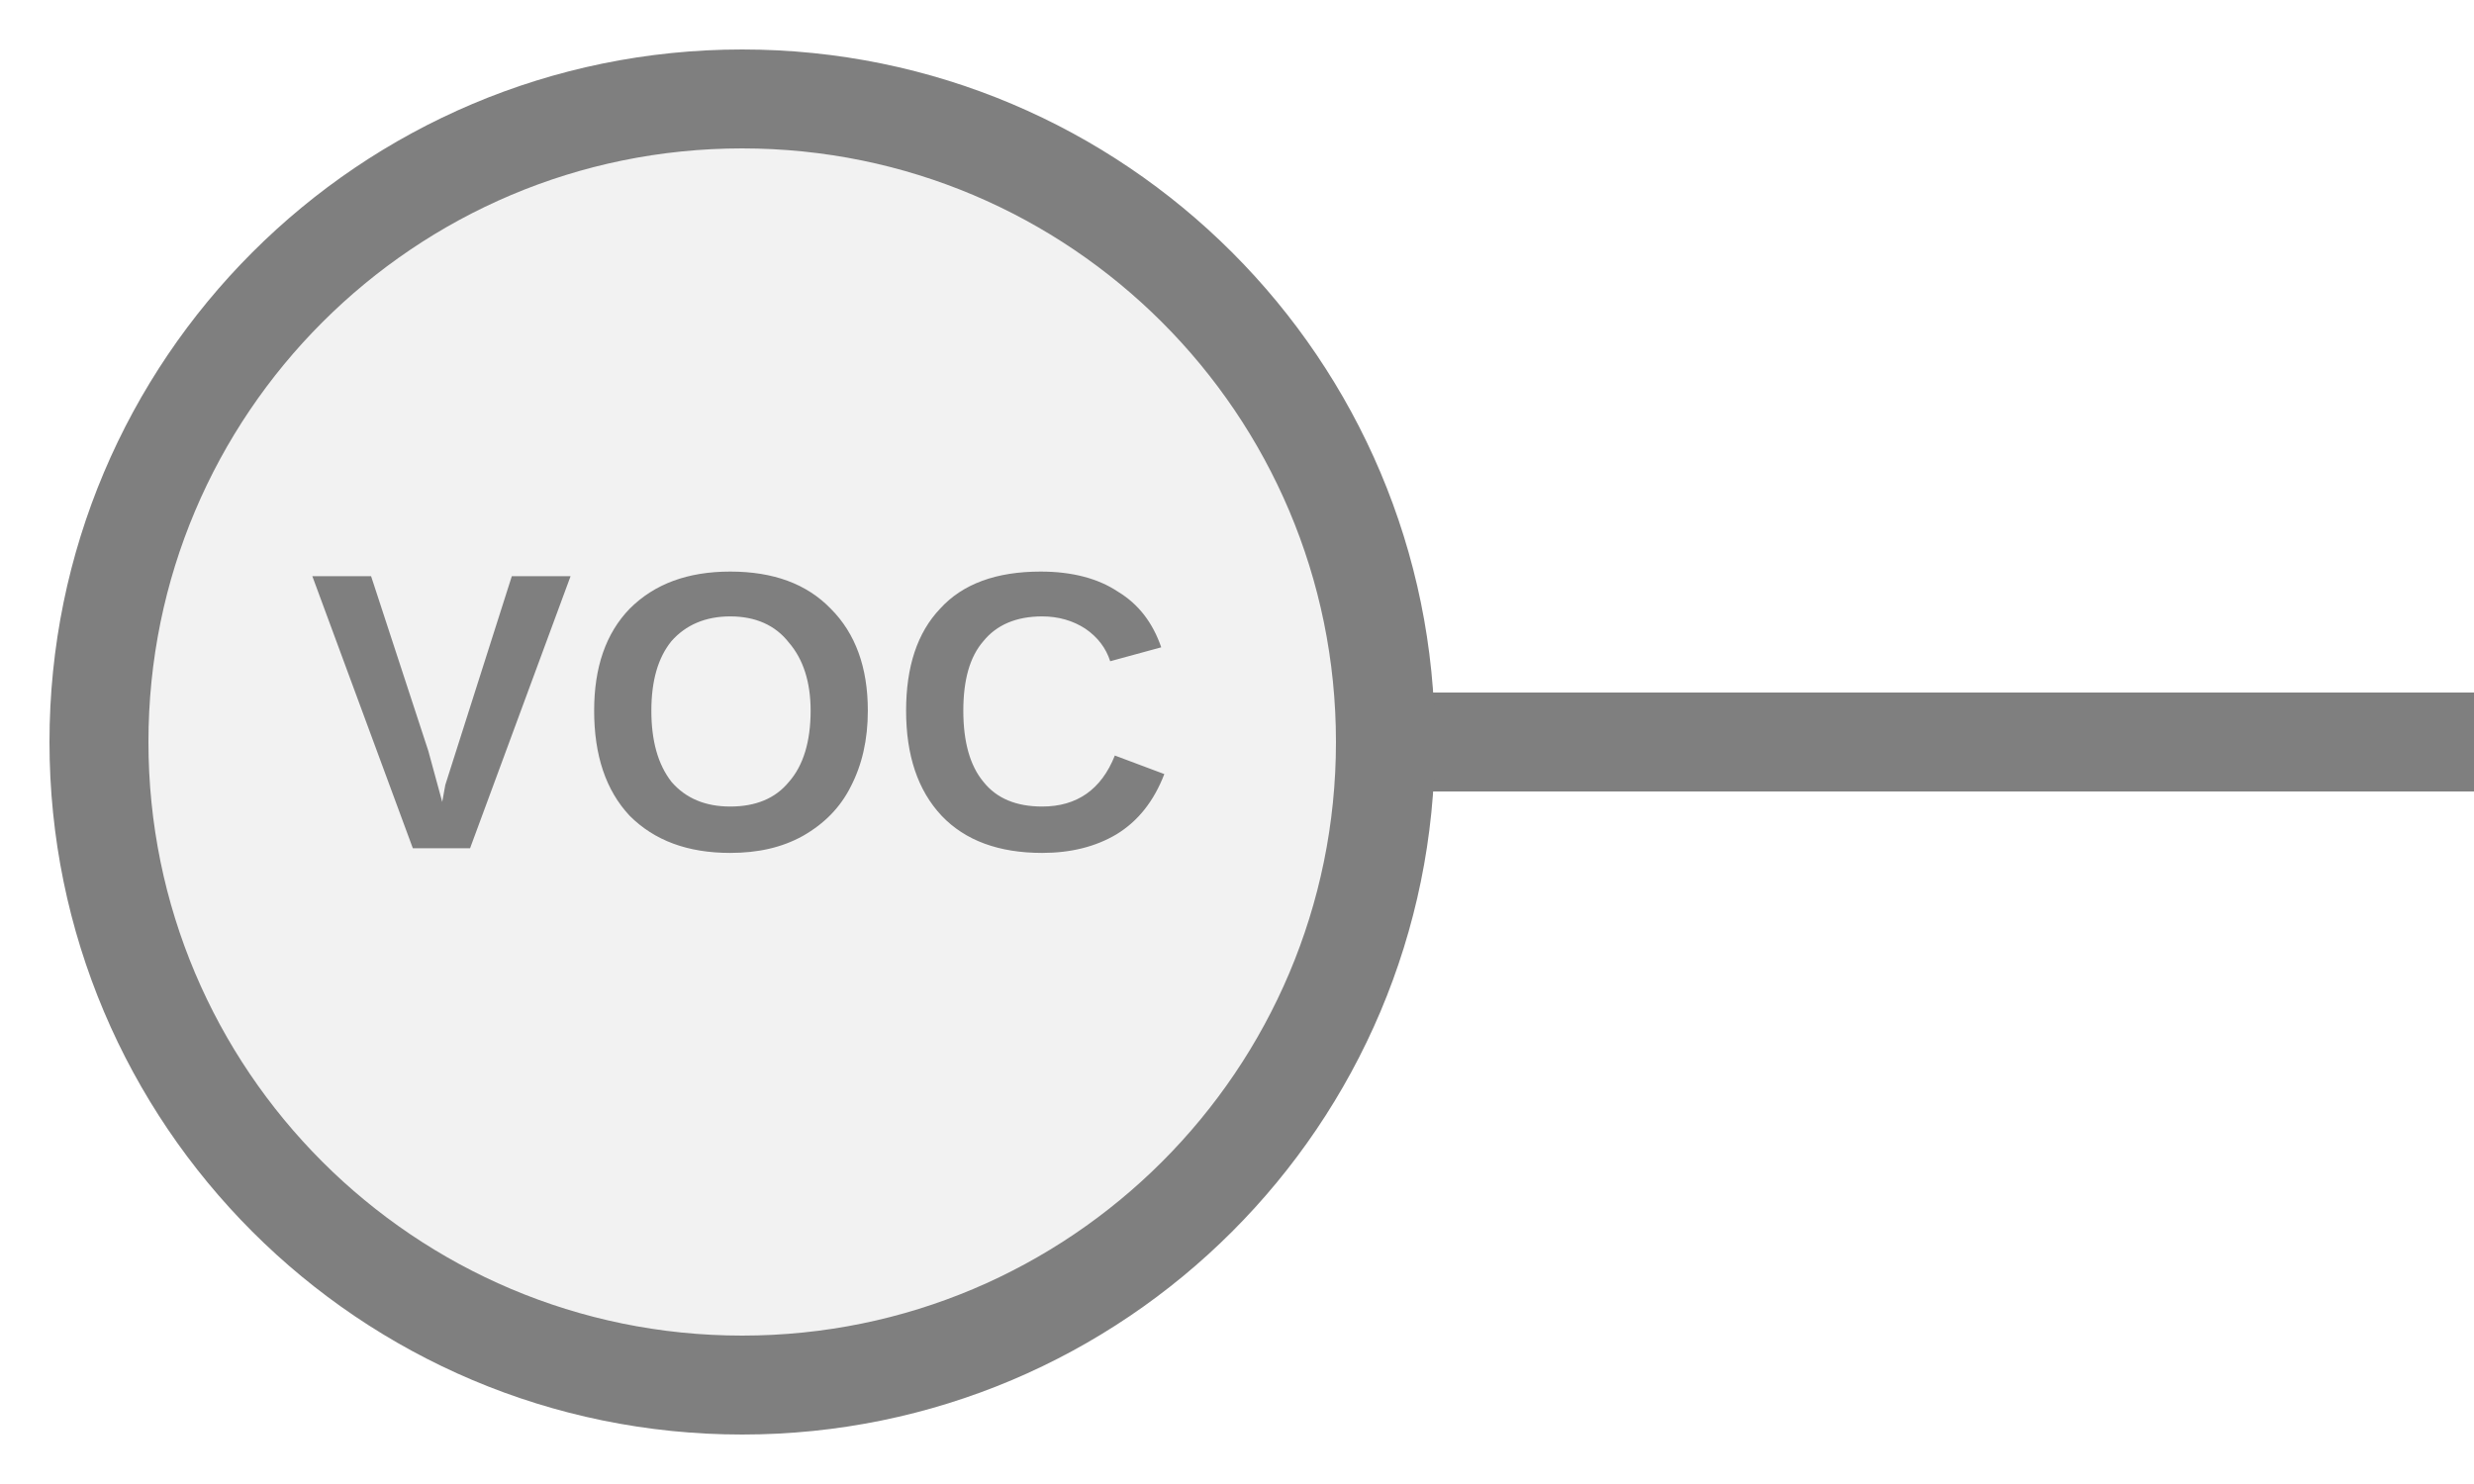
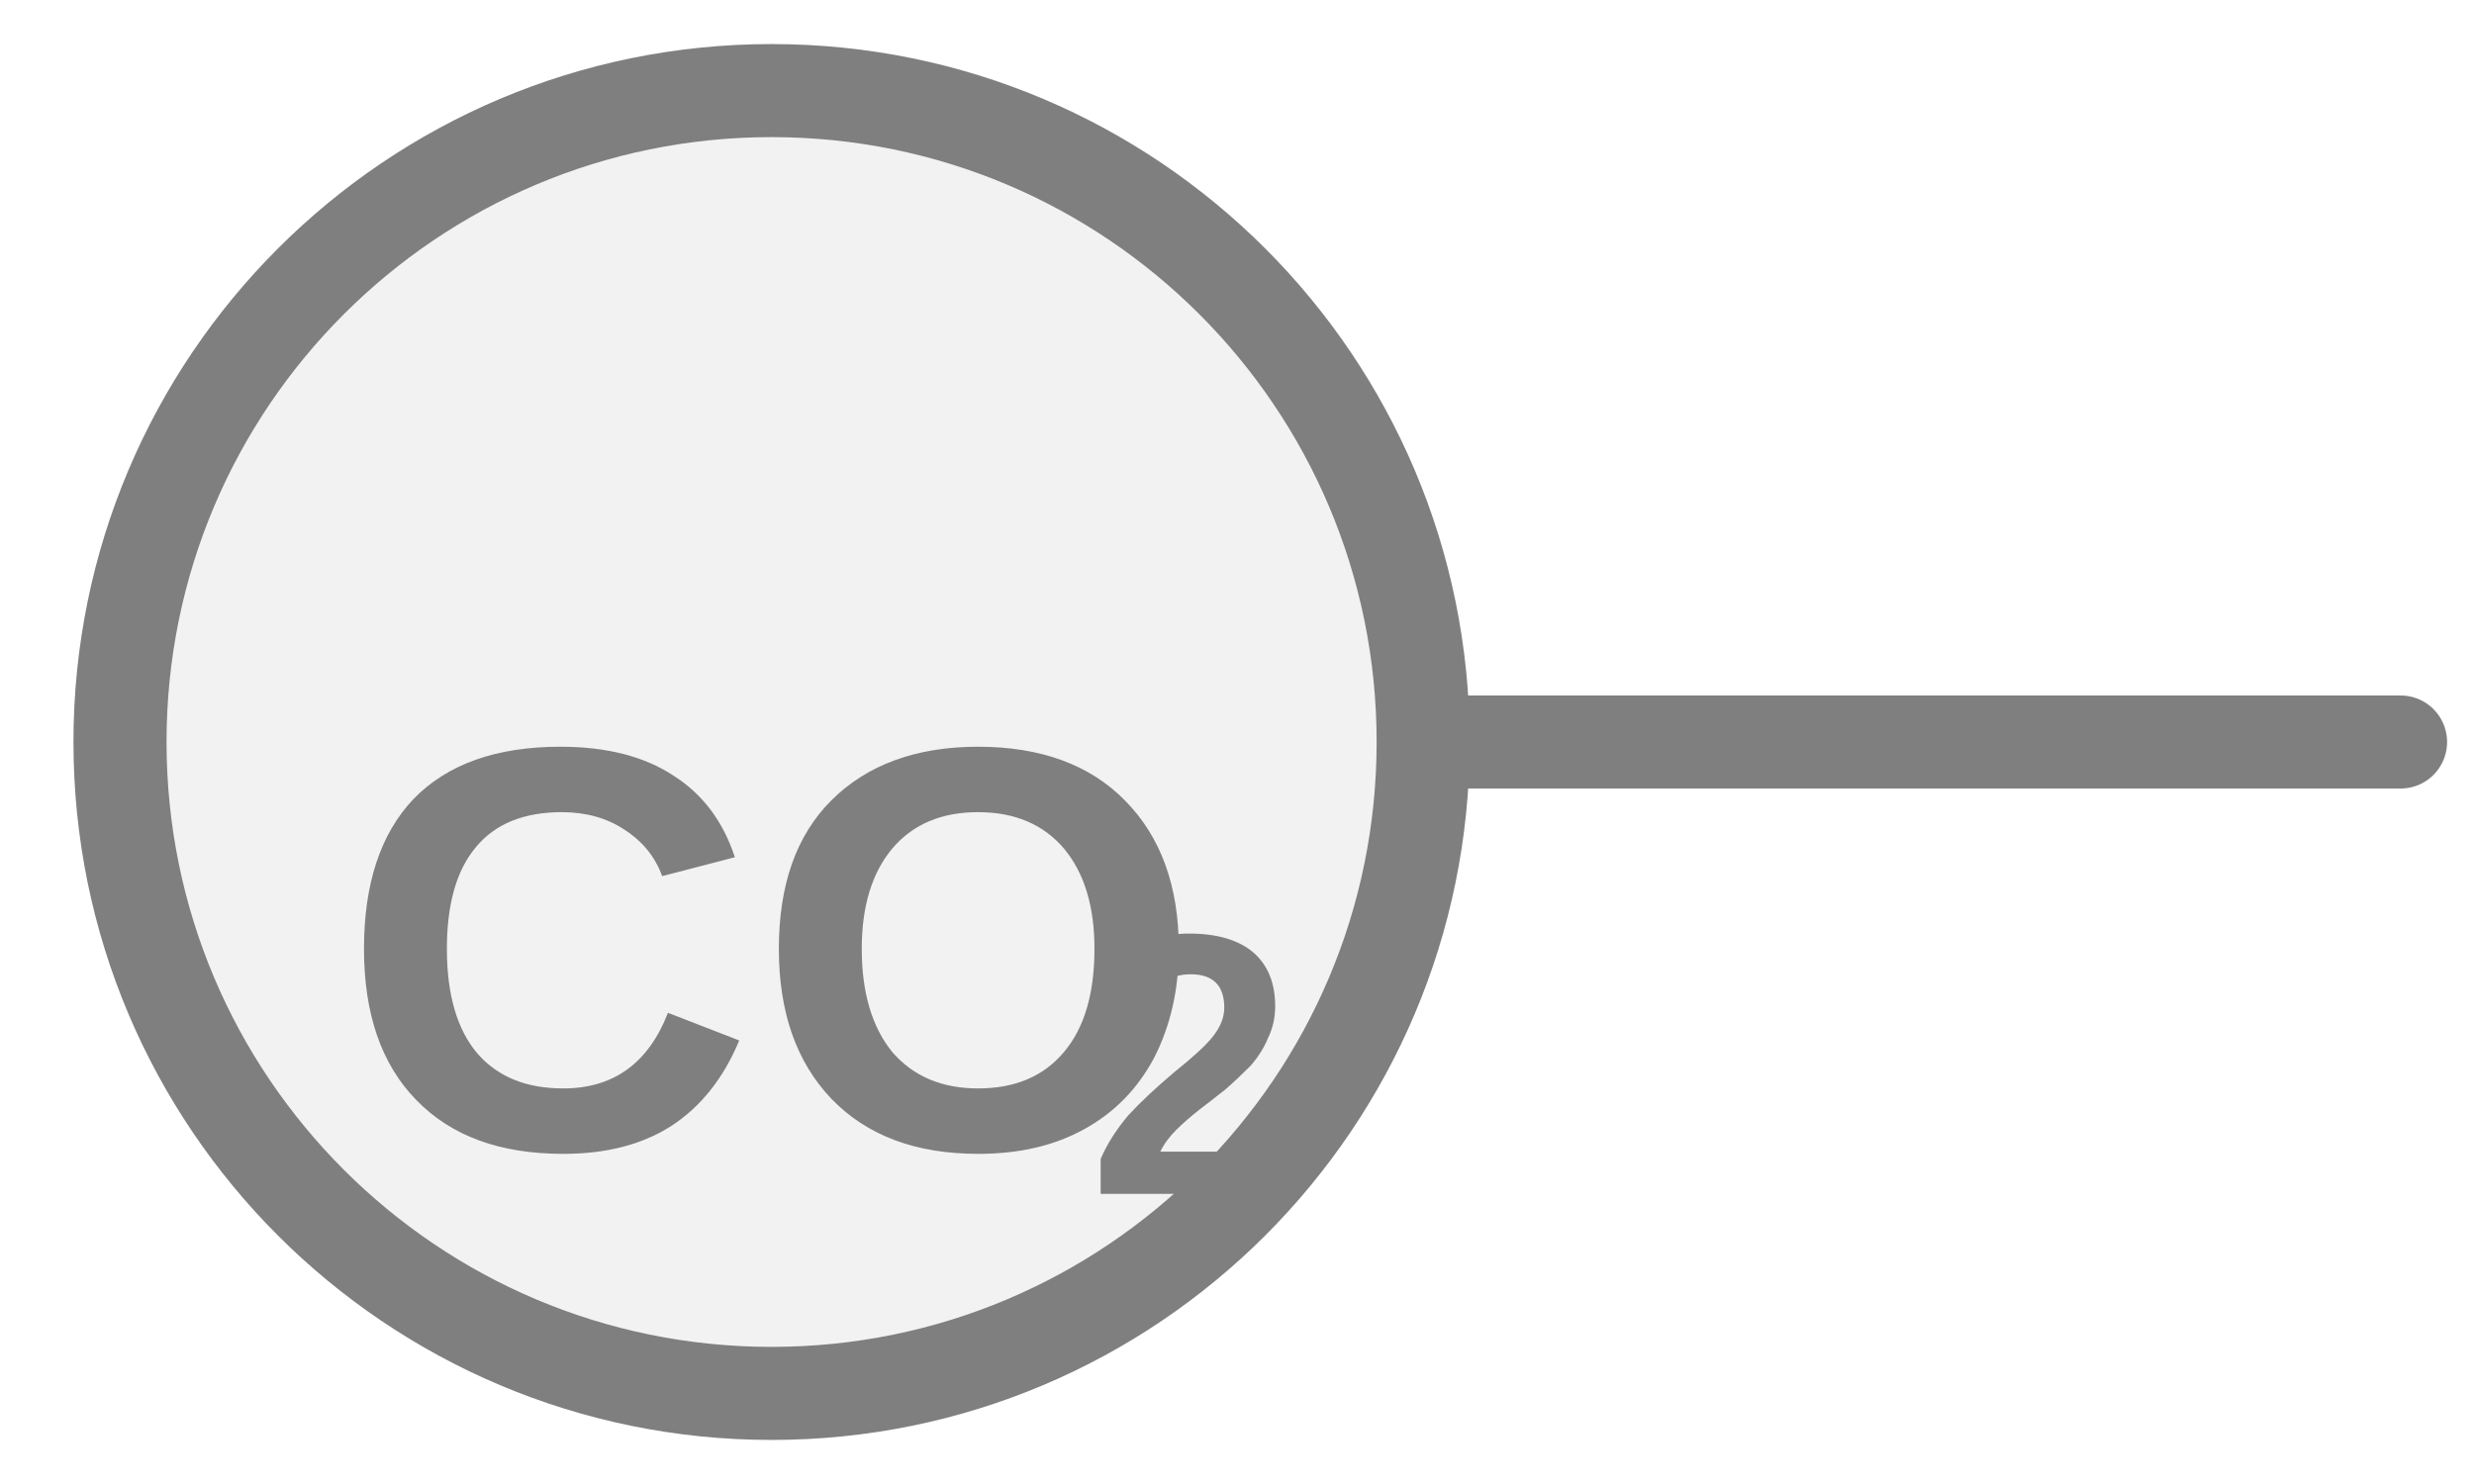
- <svg xmlns="http://www.w3.org/2000/svg" width="25px" height="15px" viewBox="0 0 25 15">
-   <line x1="14" y1="7.5" x2="25" y2="7.5" stroke="#7f7f7f" stroke-width="1" stroke-linecap="round" />
-   <circle cx="7.5" cy="7.5" r="6.5" fill="#f2f2f2" stroke="#7f7f7f" stroke-width="1" />
-   <text x="7.5" y="7.44" fill="#7f7f7f" font-family="Arial, Helvetica, sans-serif" font-size="4" font-style="normal" font-weight="600" letter-spacing="0.01em" text-anchor="middle" dominant-baseline="middle">VOC</text>
+ <svg xmlns="http://www.w3.org/2000/svg" width="25" height="15" viewBox="0 0 25 15" preserveAspectRatio="xMidYMid meet">
+   <g transform="translate(12.500 7.500) rotate(180) scale(0.9798) translate(-12.500 -7.500)">
+     <g transform="translate(12.500 7.500) rotate(0) scale(0.9798) translate(-12.500 -7.500)">
+       <g transform="translate(12.500 7.500) rotate(180) scale(0.9798) translate(-12.500 -7.500)">
+         <line x1="14.5" y1="7.5" x2="25" y2="7.5" stroke="#7f7f7f" stroke-width="1" stroke-linecap="round" />
+         <circle cx="7.5" cy="7.5" r="7" fill="#f2f2f2" stroke="#7f7f7f" stroke-width="1" />
+         <text x="7.5" y="10.11" fill="#7f7f7f" font-family="Arial, Helvetica, sans-serif" font-size="6.174" font-style="normal" font-weight="600" text-anchor="middle" dominant-baseline="middle">CO</text>
+         <text x="10.896" y="11.221" fill="#7f7f7f" font-family="Arial, Helvetica, sans-serif" font-size="4" font-style="normal" font-weight="600" text-anchor="start" dominant-baseline="middle">2</text>
+       </g>
+     </g>
+   </g>
</svg>
